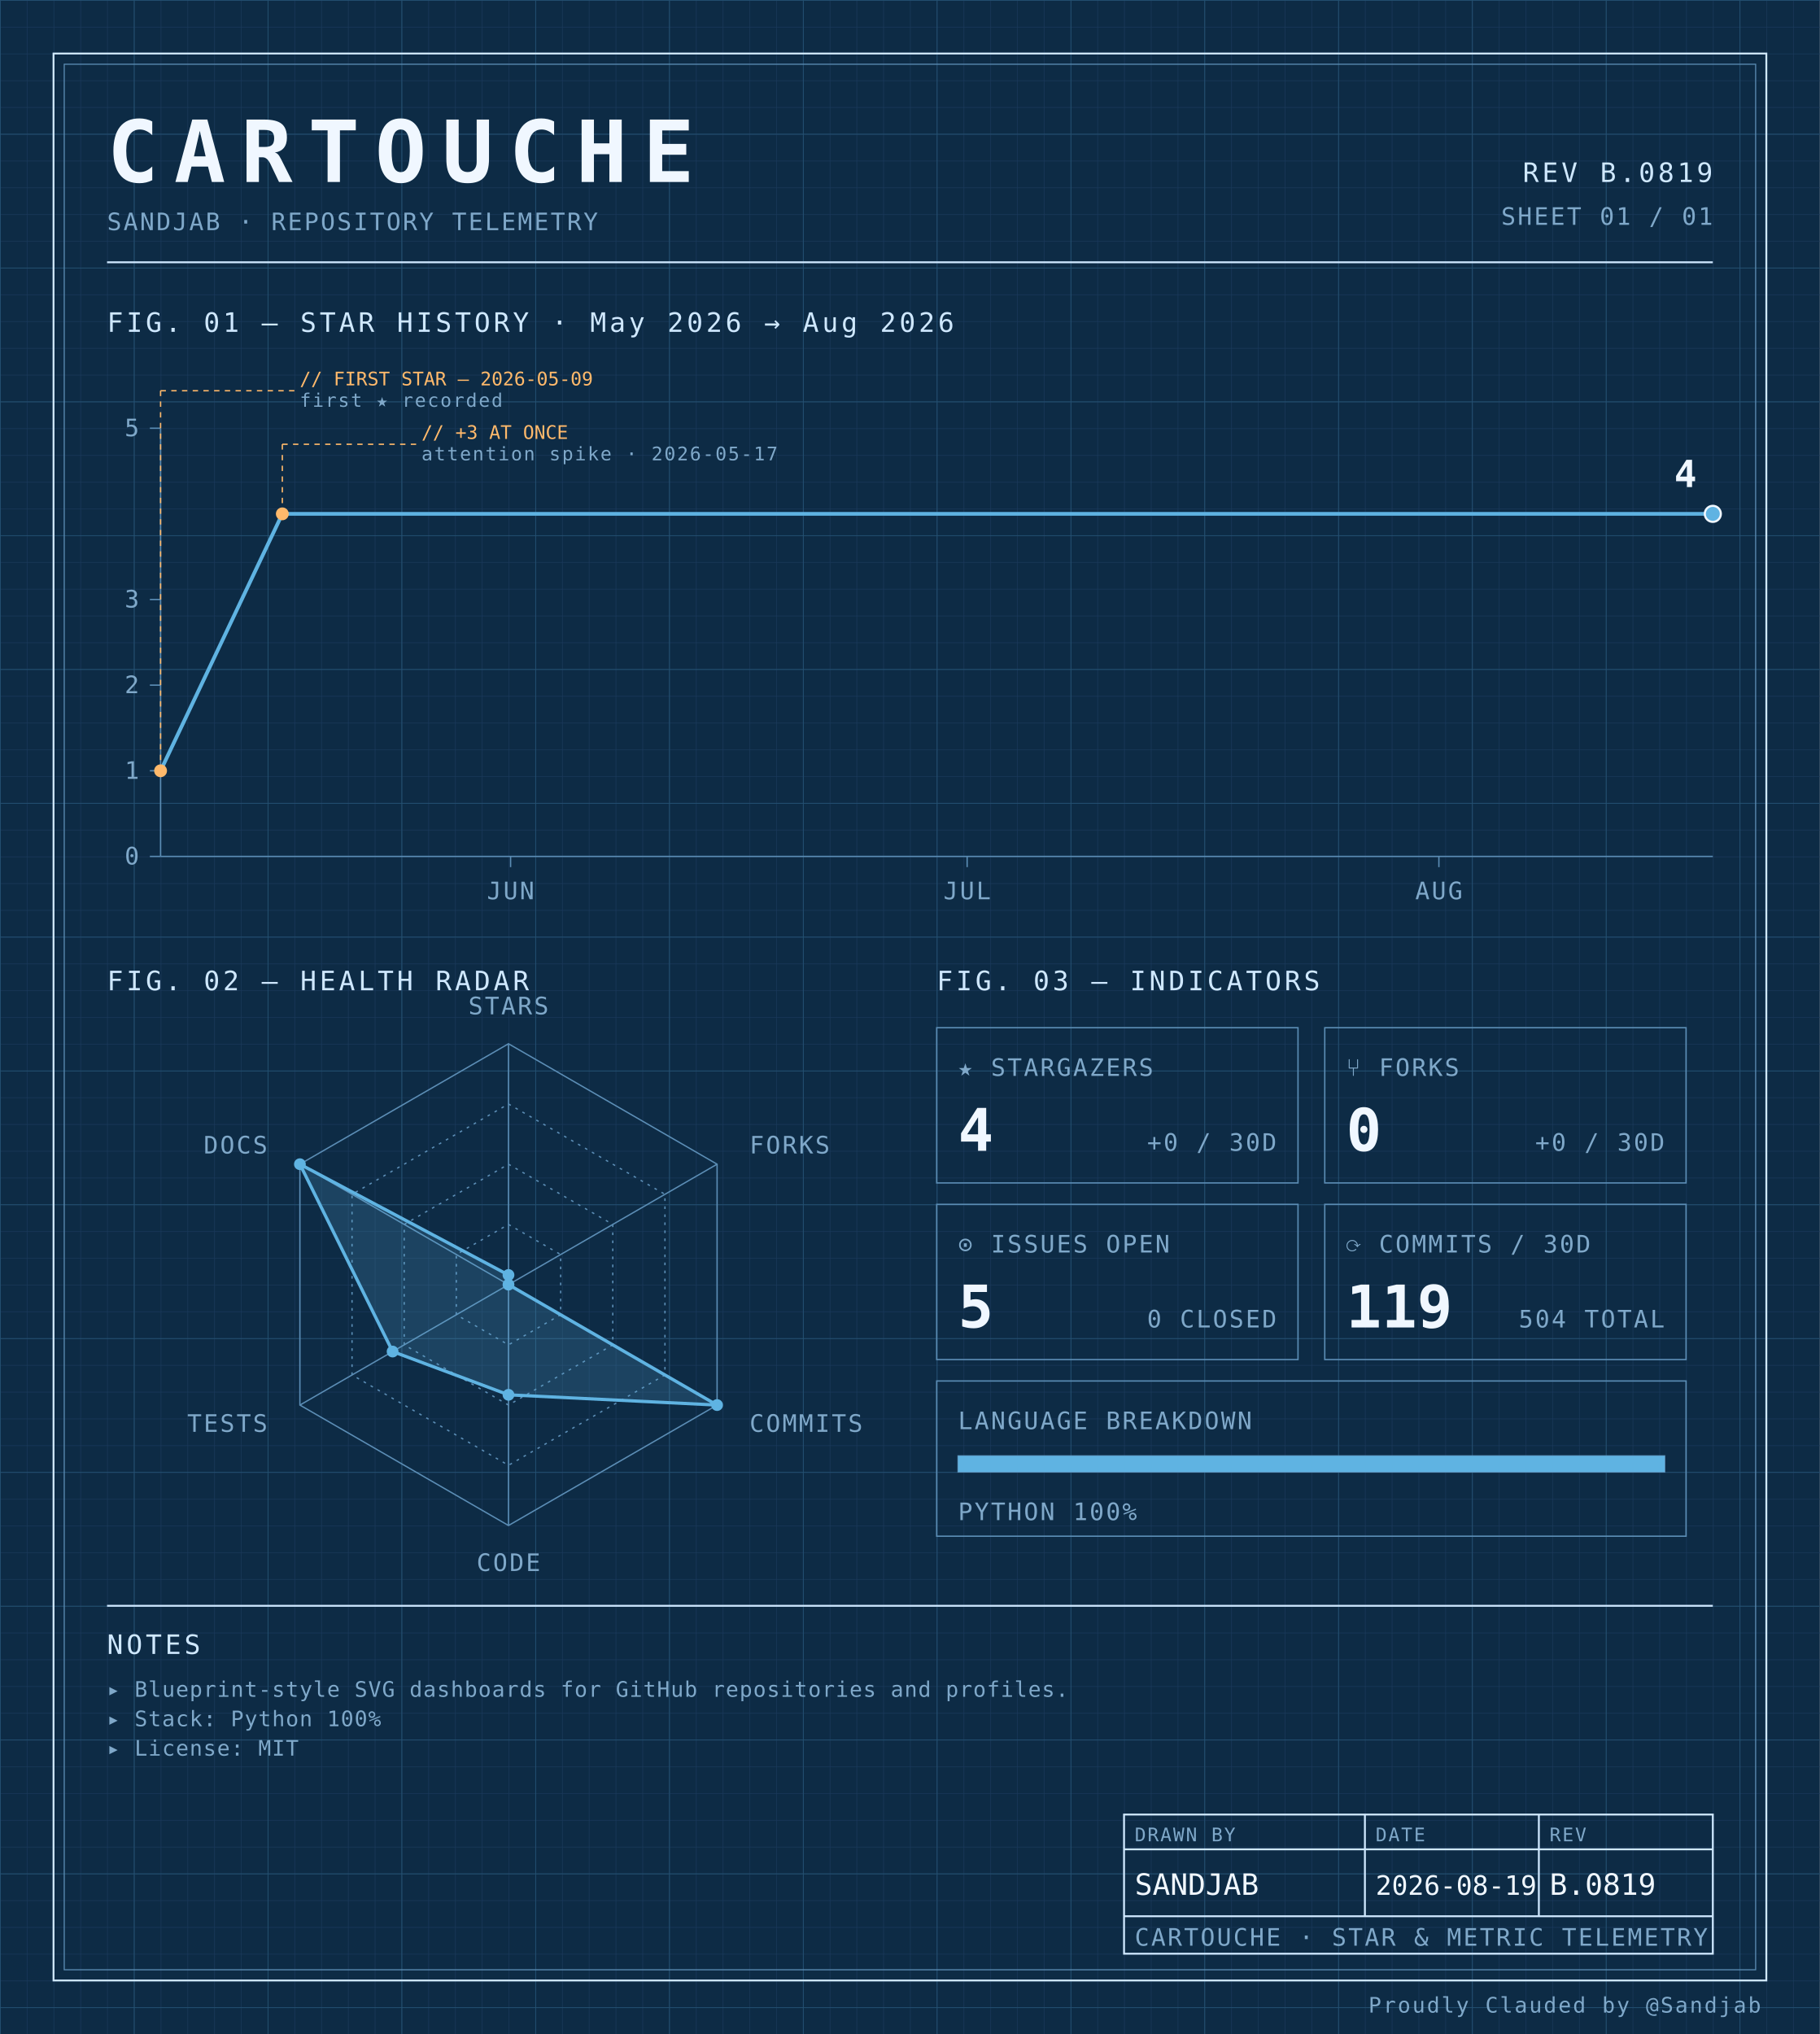
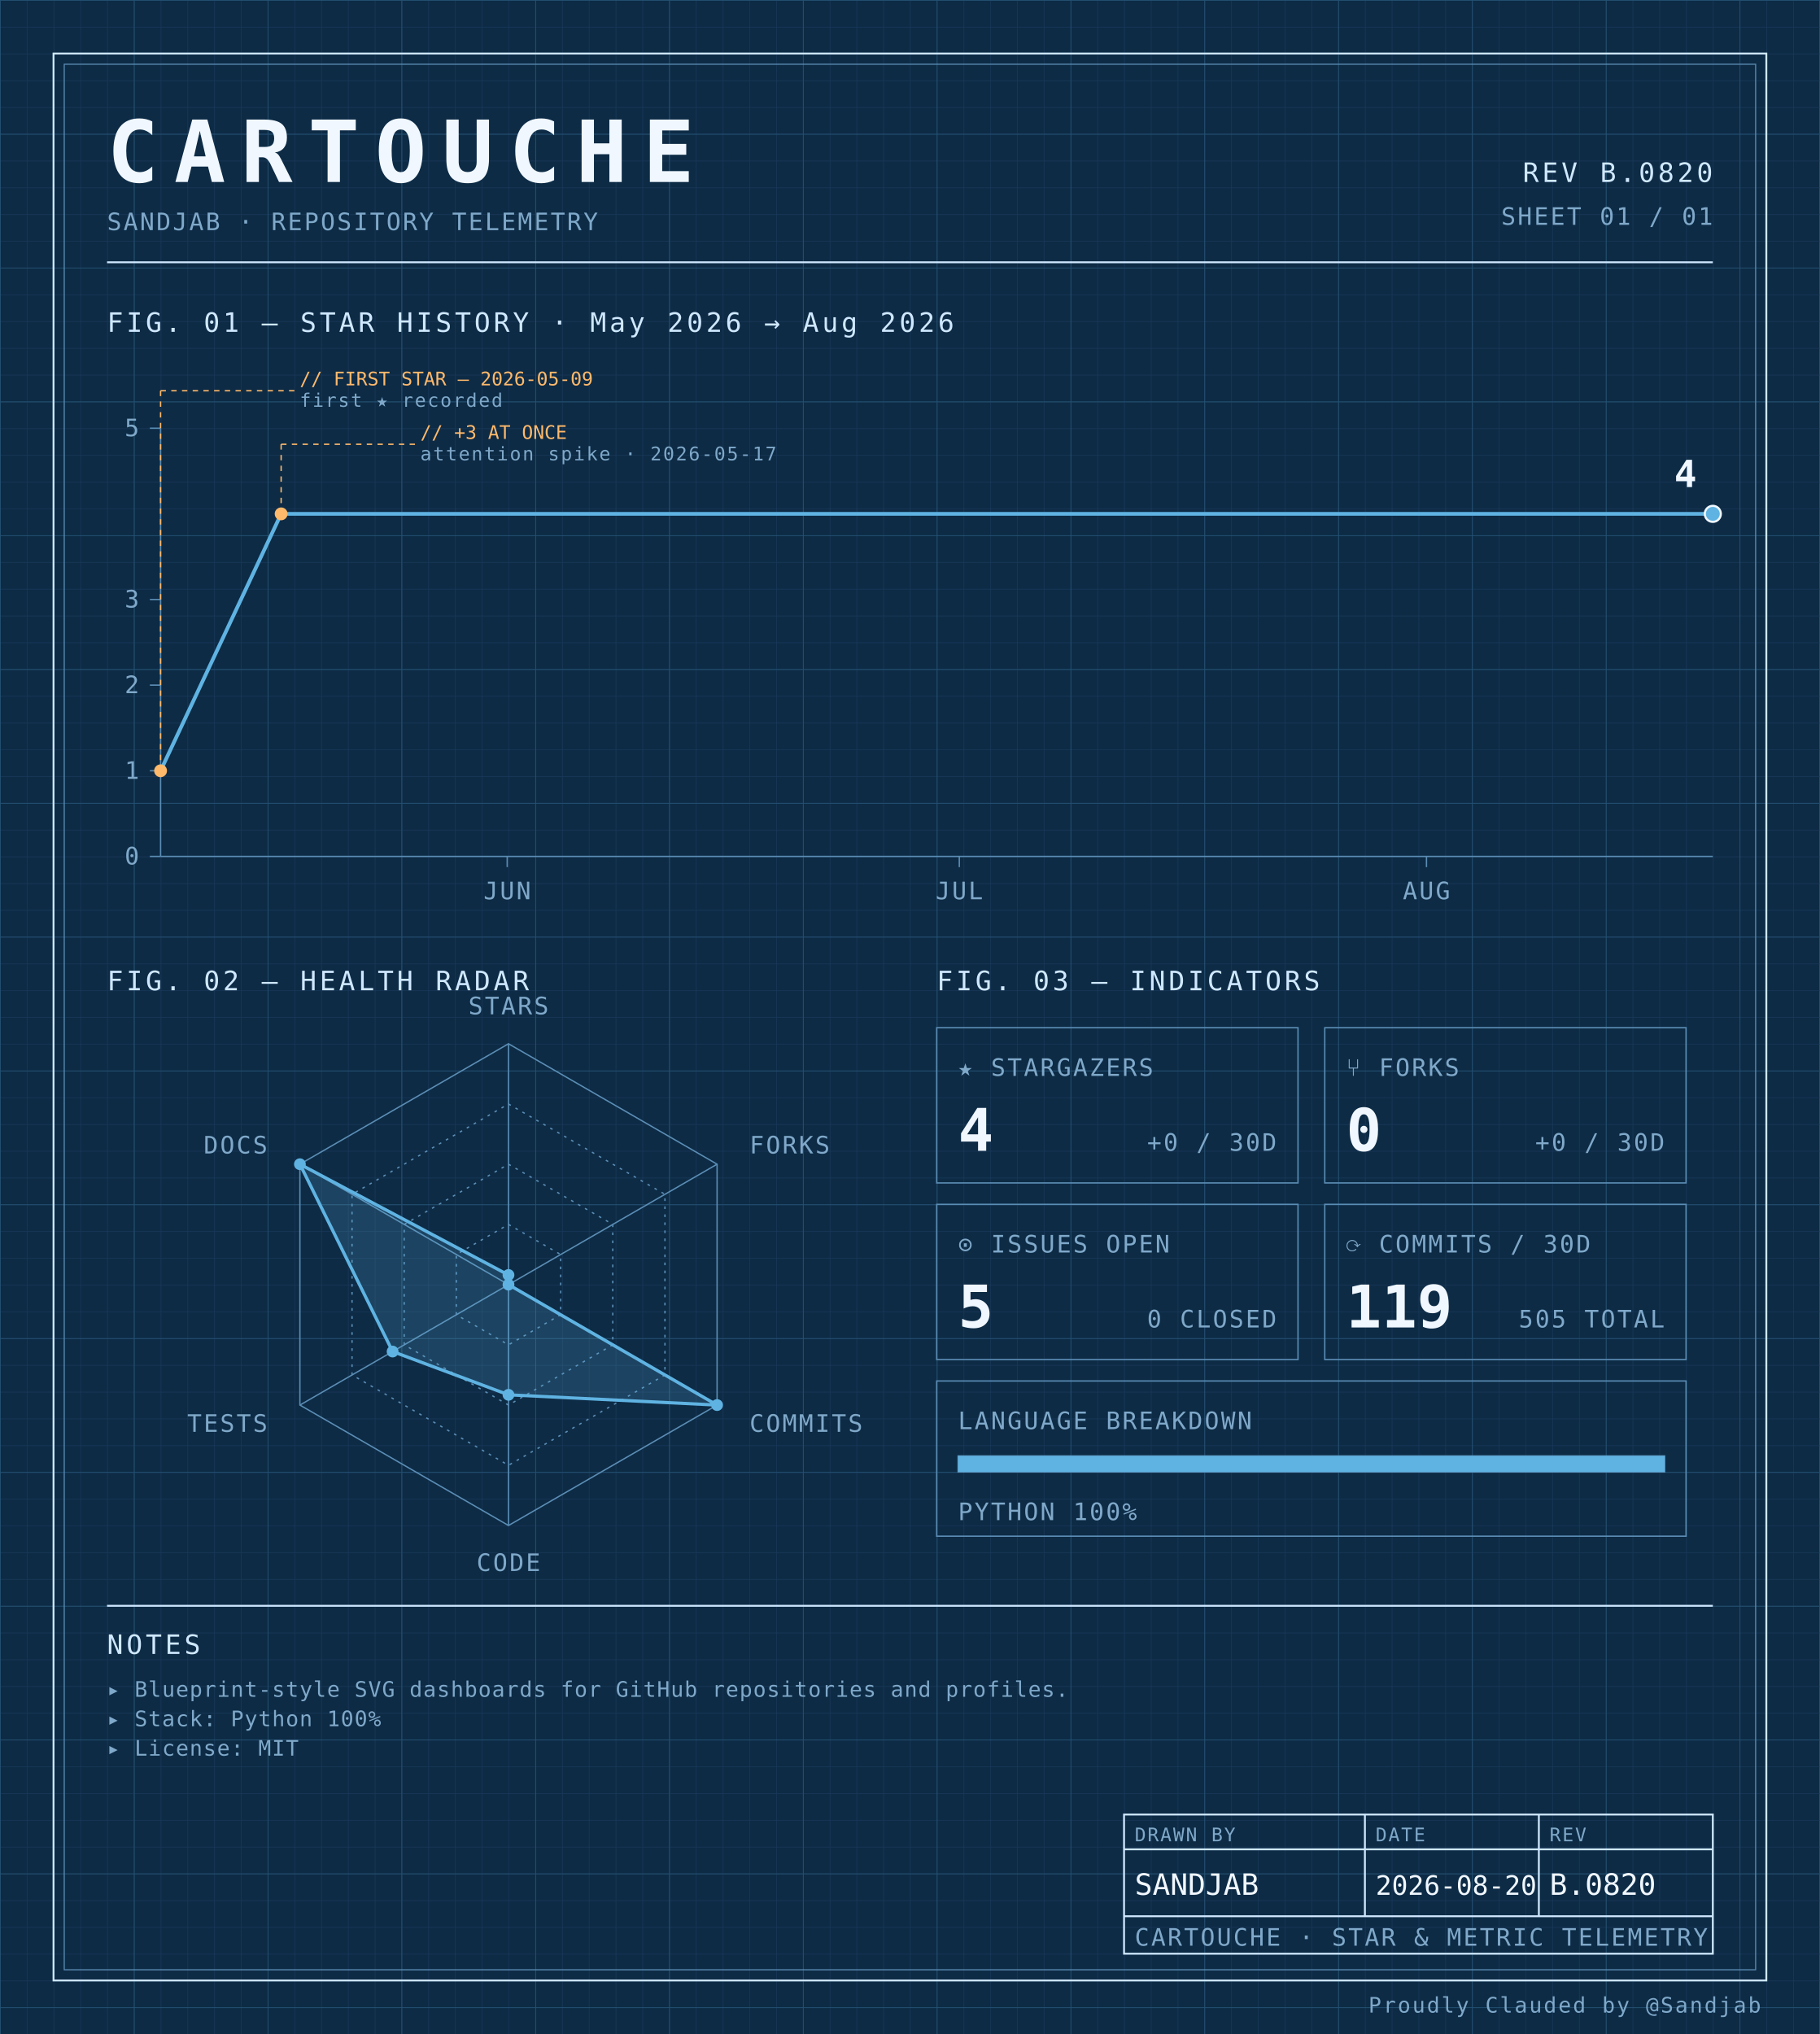
<svg xmlns="http://www.w3.org/2000/svg" width="100%" viewBox="0 0 680 760" role="img">
  <defs>
    <pattern id="grid-fine" width="10" height="10" patternUnits="userSpaceOnUse">
      <path d="M10 0H0V10" fill="none" stroke="#1a3a5c" stroke-width="0.4" />
    </pattern>
    <pattern id="grid-major" width="50" height="50" patternUnits="userSpaceOnUse">
      <path d="M50 0H0V50" fill="none" stroke="#245273" stroke-width="0.5" />
    </pattern>
  </defs>
  <rect x="0" y="0" width="680" height="760" fill="#0d2b45" />
  <rect x="0" y="0" width="680" height="760" fill="url(#grid-fine)" />
  <rect x="0" y="0" width="680" height="760" fill="url(#grid-major)" />
  <rect x="20" y="20" width="640" height="720" fill="none" stroke="#cfe8ff" stroke-width="0.7" />
  <rect x="24" y="24" width="632" height="712" fill="none" stroke="#5b8db5" stroke-width="0.4" />
  <text x="40" y="68" font-family="ui-monospace, 'SF Mono', 'JetBrains Mono', 'Cascadia Code', Consolas, monospace" font-size="32" font-weight="700" fill="#f0f7ff" text-anchor="start" letter-spacing="0.18em">CARTOUCHE</text>
  <text x="40" y="86" font-family="ui-monospace, 'SF Mono', 'JetBrains Mono', 'Cascadia Code', Consolas, monospace" font-size="9" font-weight="400" fill="#7fa8c9" text-anchor="start" letter-spacing="0.08em">SANDJAB · REPOSITORY TELEMETRY</text>
-   <text x="640" y="68" font-family="ui-monospace, 'SF Mono', 'JetBrains Mono', 'Cascadia Code', Consolas, monospace" font-size="10" font-weight="400" fill="#cfe8ff" text-anchor="end" letter-spacing="0.12em">REV B.0819</text>
+   <text x="640" y="68" font-family="ui-monospace, 'SF Mono', 'JetBrains Mono', 'Cascadia Code', Consolas, monospace" font-size="10" font-weight="400" fill="#cfe8ff" text-anchor="end" letter-spacing="0.12em">REV B.0820</text>
  <text x="640" y="84" font-family="ui-monospace, 'SF Mono', 'JetBrains Mono', 'Cascadia Code', Consolas, monospace" font-size="9" font-weight="400" fill="#7fa8c9" text-anchor="end" letter-spacing="0.08em">SHEET 01 / 01</text>
  <line x1="40" y1="98" x2="640" y2="98" stroke="#cfe8ff" stroke-width="0.7" />
  <text x="40" y="124" font-family="ui-monospace, 'SF Mono', 'JetBrains Mono', 'Cascadia Code', Consolas, monospace" font-size="10" font-weight="400" fill="#cfe8ff" text-anchor="start" letter-spacing="0.12em">FIG. 01 — STAR HISTORY · May 2026 → Aug 2026</text>
  <line x1="60" y1="160" x2="60" y2="320" stroke="#5b8db5" stroke-width="0.5" />
  <line x1="60" y1="320" x2="640" y2="320" stroke="#5b8db5" stroke-width="0.5" />
  <line x1="56" y1="320.0" x2="60" y2="320.0" stroke="#5b8db5" stroke-width="0.5" />
  <text x="52" y="323.0" font-family="ui-monospace, 'SF Mono', 'JetBrains Mono', 'Cascadia Code', Consolas, monospace" font-size="9" font-weight="400" fill="#7fa8c9" text-anchor="end" letter-spacing="0.08em">0</text>
  <line x1="56" y1="288.0" x2="60" y2="288.0" stroke="#5b8db5" stroke-width="0.5" />
  <text x="52" y="291.0" font-family="ui-monospace, 'SF Mono', 'JetBrains Mono', 'Cascadia Code', Consolas, monospace" font-size="9" font-weight="400" fill="#7fa8c9" text-anchor="end" letter-spacing="0.08em">1</text>
  <line x1="56" y1="256.0" x2="60" y2="256.0" stroke="#5b8db5" stroke-width="0.5" />
  <text x="52" y="259.0" font-family="ui-monospace, 'SF Mono', 'JetBrains Mono', 'Cascadia Code', Consolas, monospace" font-size="9" font-weight="400" fill="#7fa8c9" text-anchor="end" letter-spacing="0.08em">2</text>
  <line x1="56" y1="224.0" x2="60" y2="224.0" stroke="#5b8db5" stroke-width="0.5" />
  <text x="52" y="227.0" font-family="ui-monospace, 'SF Mono', 'JetBrains Mono', 'Cascadia Code', Consolas, monospace" font-size="9" font-weight="400" fill="#7fa8c9" text-anchor="end" letter-spacing="0.08em">3</text>
  <line x1="56" y1="160.0" x2="60" y2="160.0" stroke="#5b8db5" stroke-width="0.5" />
  <text x="52" y="163.0" font-family="ui-monospace, 'SF Mono', 'JetBrains Mono', 'Cascadia Code', Consolas, monospace" font-size="9" font-weight="400" fill="#7fa8c9" text-anchor="end" letter-spacing="0.08em">5</text>
-   <line x1="190.784" y1="320" x2="190.784" y2="324" stroke="#5b8db5" stroke-width="0.5" />
-   <text x="190.784" y="336" font-family="ui-monospace, 'SF Mono', 'JetBrains Mono', 'Cascadia Code', Consolas, monospace" font-size="9" font-weight="400" fill="#7fa8c9" text-anchor="middle" letter-spacing="0.08em">JUN</text>
-   <line x1="361.373" y1="320" x2="361.373" y2="324" stroke="#5b8db5" stroke-width="0.5" />
-   <text x="361.373" y="336" font-family="ui-monospace, 'SF Mono', 'JetBrains Mono', 'Cascadia Code', Consolas, monospace" font-size="9" font-weight="400" fill="#7fa8c9" text-anchor="middle" letter-spacing="0.08em">JUL</text>
-   <line x1="537.647" y1="320" x2="537.647" y2="324" stroke="#5b8db5" stroke-width="0.5" />
-   <text x="537.647" y="336" font-family="ui-monospace, 'SF Mono', 'JetBrains Mono', 'Cascadia Code', Consolas, monospace" font-size="9" font-weight="400" fill="#7fa8c9" text-anchor="middle" letter-spacing="0.08em">AUG</text>
-   <path d="M 60.00,288.00 L 105.49,192.00 150.98,192.00 196.47,192.00 241.96,192.00 287.45,192.00 332.94,192.00 378.43,192.00 423.92,192.00 469.41,192.00 514.90,192.00 560.39,192.00 605.88,192.00 640.00,192.00" fill="none" stroke="#5fb3e2" stroke-width="1.4" stroke-linejoin="round" stroke-linecap="round" />
+   <line x1="189.515" y1="320" x2="189.515" y2="324" stroke="#5b8db5" stroke-width="0.5" />
+   <text x="189.515" y="336" font-family="ui-monospace, 'SF Mono', 'JetBrains Mono', 'Cascadia Code', Consolas, monospace" font-size="9" font-weight="400" fill="#7fa8c9" text-anchor="middle" letter-spacing="0.08em">JUN</text>
+   <line x1="358.447" y1="320" x2="358.447" y2="324" stroke="#5b8db5" stroke-width="0.5" />
+   <text x="358.447" y="336" font-family="ui-monospace, 'SF Mono', 'JetBrains Mono', 'Cascadia Code', Consolas, monospace" font-size="9" font-weight="400" fill="#7fa8c9" text-anchor="middle" letter-spacing="0.08em">JUL</text>
+   <line x1="533.01" y1="320" x2="533.01" y2="324" stroke="#5b8db5" stroke-width="0.5" />
+   <text x="533.01" y="336" font-family="ui-monospace, 'SF Mono', 'JetBrains Mono', 'Cascadia Code', Consolas, monospace" font-size="9" font-weight="400" fill="#7fa8c9" text-anchor="middle" letter-spacing="0.08em">AUG</text>
+   <path d="M 60.00,288.00 L 105.05,192.00 150.10,192.00 195.15,192.00 240.19,192.00 285.24,192.00 330.29,192.00 375.34,192.00 420.39,192.00 465.44,192.00 510.49,192.00 555.53,192.00 600.58,192.00 640.00,192.00" fill="none" stroke="#5fb3e2" stroke-width="1.4" stroke-linejoin="round" stroke-linecap="round" />
  <circle cx="60.0" cy="288.0" r="2.4" fill="#ffb96b" />
  <line x1="60.0" y1="288.0" x2="60.0" y2="146" stroke="#ffb96b" stroke-width="0.5" stroke-dasharray="2,2" fill="none" />
  <line x1="60.0" y1="146" x2="110.0" y2="146" stroke="#ffb96b" stroke-width="0.5" stroke-dasharray="2,2" fill="none" />
  <text x="112.0" y="144" font-family="ui-monospace, 'SF Mono', 'JetBrains Mono', 'Cascadia Code', Consolas, monospace" font-size="7" font-weight="400" fill="#ffb96b" text-anchor="start" letter-spacing="normal">// FIRST STAR — 2026-05-09</text>
  <text x="112.0" y="152" font-family="ui-monospace, 'SF Mono', 'JetBrains Mono', 'Cascadia Code', Consolas, monospace" font-size="7" font-weight="400" fill="#7fa8c9" text-anchor="start" letter-spacing="0.08em">first ★ recorded</text>
-   <circle cx="105.49" cy="192.0" r="2.4" fill="#ffb96b" />
-   <line x1="105.49" y1="192.0" x2="105.49" y2="166" stroke="#ffb96b" stroke-width="0.5" stroke-dasharray="2,2" fill="none" />
-   <line x1="105.49" y1="166" x2="155.49" y2="166" stroke="#ffb96b" stroke-width="0.5" stroke-dasharray="2,2" fill="none" />
-   <text x="157.49" y="164" font-family="ui-monospace, 'SF Mono', 'JetBrains Mono', 'Cascadia Code', Consolas, monospace" font-size="7" font-weight="400" fill="#ffb96b" text-anchor="start" letter-spacing="normal">// +3 AT ONCE</text>
-   <text x="157.49" y="172" font-family="ui-monospace, 'SF Mono', 'JetBrains Mono', 'Cascadia Code', Consolas, monospace" font-size="7" font-weight="400" fill="#7fa8c9" text-anchor="start" letter-spacing="0.08em">attention spike · 2026-05-17</text>
+   <circle cx="105.049" cy="192.0" r="2.4" fill="#ffb96b" />
+   <line x1="105.049" y1="192.0" x2="105.049" y2="166" stroke="#ffb96b" stroke-width="0.5" stroke-dasharray="2,2" fill="none" />
+   <line x1="105.049" y1="166" x2="155.049" y2="166" stroke="#ffb96b" stroke-width="0.5" stroke-dasharray="2,2" fill="none" />
+   <text x="157.049" y="164" font-family="ui-monospace, 'SF Mono', 'JetBrains Mono', 'Cascadia Code', Consolas, monospace" font-size="7" font-weight="400" fill="#ffb96b" text-anchor="start" letter-spacing="normal">// +3 AT ONCE</text>
+   <text x="157.049" y="172" font-family="ui-monospace, 'SF Mono', 'JetBrains Mono', 'Cascadia Code', Consolas, monospace" font-size="7" font-weight="400" fill="#7fa8c9" text-anchor="start" letter-spacing="0.08em">attention spike · 2026-05-17</text>
  <circle cx="640.0" cy="192.0" r="3" fill="#5fb3e2" stroke="#f0f7ff" stroke-width="0.8" />
  <text x="634.0" y="182.0" font-family="ui-monospace, 'SF Mono', 'JetBrains Mono', 'Cascadia Code', Consolas, monospace" font-size="14" font-weight="700" fill="#f0f7ff" text-anchor="end" letter-spacing="normal">4</text>
  <text x="40" y="370" font-family="ui-monospace, 'SF Mono', 'JetBrains Mono', 'Cascadia Code', Consolas, monospace" font-size="10" font-weight="400" fill="#cfe8ff" text-anchor="start" letter-spacing="0.12em">FIG. 02 — HEALTH RADAR</text>
  <g transform="translate(190 480)">
    <polygon points="0.00,-90.00 77.94,-45.00 77.94,45.00 0.00,90.00 -77.94,45.00 -77.94,-45.00" fill="none" stroke="#5b8db5" stroke-width="0.5" />
    <polygon points="0.00,-67.50 58.46,-33.75 58.46,33.75 0.00,67.50 -58.46,33.75 -58.46,-33.75" fill="none" stroke="#5b8db5" stroke-width="0.5" stroke-dasharray="1,2" />
    <polygon points="0.00,-45.00 38.97,-22.50 38.97,22.50 0.00,45.00 -38.97,22.50 -38.97,-22.50" fill="none" stroke="#5b8db5" stroke-width="0.5" stroke-dasharray="1,2" />
    <polygon points="0.00,-22.50 19.49,-11.25 19.49,11.25 0.00,22.50 -19.49,11.25 -19.49,-11.25" fill="none" stroke="#5b8db5" stroke-width="0.5" stroke-dasharray="1,2" />
    <line x1="0" y1="0" x2="0.00" y2="-90.00" stroke="#5b8db5" stroke-width="0.5" />
    <line x1="0" y1="0" x2="77.94" y2="-45.00" stroke="#5b8db5" stroke-width="0.5" />
    <line x1="0" y1="0" x2="77.94" y2="45.00" stroke="#5b8db5" stroke-width="0.5" />
    <line x1="0" y1="0" x2="0.00" y2="90.00" stroke="#5b8db5" stroke-width="0.5" />
    <line x1="0" y1="0" x2="-77.94" y2="45.00" stroke="#5b8db5" stroke-width="0.5" />
    <line x1="0" y1="0" x2="-77.94" y2="-45.00" stroke="#5b8db5" stroke-width="0.5" />
    <polygon points="0.00,-3.60 0.00,0.00 77.94,45.00 0.00,41.17 -43.30,25.00 -77.94,-45.00" fill="#5fb3e2" fill-opacity="0.18" stroke="#5fb3e2" stroke-width="1.2" />
    <circle cx="0.00" cy="-3.60" r="2.2" fill="#5fb3e2" />
    <circle cx="0.00" cy="0.00" r="2.2" fill="#5fb3e2" />
    <circle cx="77.94" cy="45.00" r="2.2" fill="#5fb3e2" />
    <circle cx="0.00" cy="41.17" r="2.2" fill="#5fb3e2" />
    <circle cx="-43.30" cy="25.00" r="2.2" fill="#5fb3e2" />
    <circle cx="-77.94" cy="-45.00" r="2.2" fill="#5fb3e2" />
    <text x="6.3681633555662356e-15" y="-101" font-family="ui-monospace, 'SF Mono', 'JetBrains Mono', 'Cascadia Code', Consolas, monospace" font-size="9" font-weight="400" fill="#7fa8c9" text-anchor="middle" letter-spacing="0.08em">STARS</text>
    <text x="90.067" y="-49" font-family="ui-monospace, 'SF Mono', 'JetBrains Mono', 'Cascadia Code', Consolas, monospace" font-size="9" font-weight="400" fill="#7fa8c9" text-anchor="start" letter-spacing="0.08em">FORKS</text>
    <text x="90.067" y="55" font-family="ui-monospace, 'SF Mono', 'JetBrains Mono', 'Cascadia Code', Consolas, monospace" font-size="9" font-weight="400" fill="#7fa8c9" text-anchor="start" letter-spacing="0.08em">COMMITS</text>
    <text x="6.3681633555662356e-15" y="107" font-family="ui-monospace, 'SF Mono', 'JetBrains Mono', 'Cascadia Code', Consolas, monospace" font-size="9" font-weight="400" fill="#7fa8c9" text-anchor="middle" letter-spacing="0.08em">CODE</text>
    <text x="-90.067" y="55" font-family="ui-monospace, 'SF Mono', 'JetBrains Mono', 'Cascadia Code', Consolas, monospace" font-size="9" font-weight="400" fill="#7fa8c9" text-anchor="end" letter-spacing="0.08em">TESTS</text>
    <text x="-90.067" y="-49" font-family="ui-monospace, 'SF Mono', 'JetBrains Mono', 'Cascadia Code', Consolas, monospace" font-size="9" font-weight="400" fill="#7fa8c9" text-anchor="end" letter-spacing="0.08em">DOCS</text>
  </g>
  <text x="350" y="370" font-family="ui-monospace, 'SF Mono', 'JetBrains Mono', 'Cascadia Code', Consolas, monospace" font-size="10" font-weight="400" fill="#cfe8ff" text-anchor="start" letter-spacing="0.12em">FIG. 03 — INDICATORS</text>
  <rect x="350" y="384" width="135" height="58" fill="none" stroke="#5b8db5" stroke-width="0.5" />
  <text x="358" y="402" font-family="ui-monospace, 'SF Mono', 'JetBrains Mono', 'Cascadia Code', Consolas, monospace" font-size="9" font-weight="400" fill="#7fa8c9" text-anchor="start" letter-spacing="0.08em">★ STARGAZERS</text>
  <text x="358" y="430" font-family="ui-monospace, 'SF Mono', 'JetBrains Mono', 'Cascadia Code', Consolas, monospace" font-size="22" font-weight="700" fill="#f0f7ff" text-anchor="start" letter-spacing="normal">4</text>
  <text x="477" y="430" font-family="ui-monospace, 'SF Mono', 'JetBrains Mono', 'Cascadia Code', Consolas, monospace" font-size="9" font-weight="400" fill="#7fa8c9" text-anchor="end" letter-spacing="0.08em">+0 / 30D</text>
  <rect x="495" y="384" width="135" height="58" fill="none" stroke="#5b8db5" stroke-width="0.5" />
  <text x="503" y="402" font-family="ui-monospace, 'SF Mono', 'JetBrains Mono', 'Cascadia Code', Consolas, monospace" font-size="9" font-weight="400" fill="#7fa8c9" text-anchor="start" letter-spacing="0.08em">⑂ FORKS</text>
  <text x="503" y="430" font-family="ui-monospace, 'SF Mono', 'JetBrains Mono', 'Cascadia Code', Consolas, monospace" font-size="22" font-weight="700" fill="#f0f7ff" text-anchor="start" letter-spacing="normal">0</text>
  <text x="622" y="430" font-family="ui-monospace, 'SF Mono', 'JetBrains Mono', 'Cascadia Code', Consolas, monospace" font-size="9" font-weight="400" fill="#7fa8c9" text-anchor="end" letter-spacing="0.08em">+0 / 30D</text>
  <rect x="350" y="450" width="135" height="58" fill="none" stroke="#5b8db5" stroke-width="0.5" />
  <text x="358" y="468" font-family="ui-monospace, 'SF Mono', 'JetBrains Mono', 'Cascadia Code', Consolas, monospace" font-size="9" font-weight="400" fill="#7fa8c9" text-anchor="start" letter-spacing="0.08em">⊙ ISSUES OPEN</text>
  <text x="358" y="496" font-family="ui-monospace, 'SF Mono', 'JetBrains Mono', 'Cascadia Code', Consolas, monospace" font-size="22" font-weight="700" fill="#f0f7ff" text-anchor="start" letter-spacing="normal">5</text>
  <text x="477" y="496" font-family="ui-monospace, 'SF Mono', 'JetBrains Mono', 'Cascadia Code', Consolas, monospace" font-size="9" font-weight="400" fill="#7fa8c9" text-anchor="end" letter-spacing="0.08em">0 CLOSED</text>
  <rect x="495" y="450" width="135" height="58" fill="none" stroke="#5b8db5" stroke-width="0.5" />
  <text x="503" y="468" font-family="ui-monospace, 'SF Mono', 'JetBrains Mono', 'Cascadia Code', Consolas, monospace" font-size="9" font-weight="400" fill="#7fa8c9" text-anchor="start" letter-spacing="0.08em">⟳ COMMITS / 30D</text>
  <text x="503" y="496" font-family="ui-monospace, 'SF Mono', 'JetBrains Mono', 'Cascadia Code', Consolas, monospace" font-size="22" font-weight="700" fill="#f0f7ff" text-anchor="start" letter-spacing="normal">119</text>
-   <text x="622" y="496" font-family="ui-monospace, 'SF Mono', 'JetBrains Mono', 'Cascadia Code', Consolas, monospace" font-size="9" font-weight="400" fill="#7fa8c9" text-anchor="end" letter-spacing="0.08em">504 TOTAL</text>
+   <text x="622" y="496" font-family="ui-monospace, 'SF Mono', 'JetBrains Mono', 'Cascadia Code', Consolas, monospace" font-size="9" font-weight="400" fill="#7fa8c9" text-anchor="end" letter-spacing="0.08em">505 TOTAL</text>
  <rect x="350" y="516" width="280" height="58" fill="none" stroke="#5b8db5" stroke-width="0.5" />
  <text x="358" y="534" font-family="ui-monospace, 'SF Mono', 'JetBrains Mono', 'Cascadia Code', Consolas, monospace" font-size="9" font-weight="400" fill="#7fa8c9" text-anchor="start" letter-spacing="0.08em">LANGUAGE BREAKDOWN</text>
  <rect x="358" y="544" width="264" height="6" fill="none" stroke="#5b8db5" stroke-width="0.5" />
  <rect x="358" y="544" width="264.00" height="6" fill="#5fb3e2" />
  <text x="358" y="568" font-family="ui-monospace, 'SF Mono', 'JetBrains Mono', 'Cascadia Code', Consolas, monospace" font-size="9" font-weight="400" fill="#7fa8c9" text-anchor="start" letter-spacing="0.08em">PYTHON 100%</text>
  <line x1="40" y1="600" x2="640" y2="600" stroke="#cfe8ff" stroke-width="0.7" />
  <text x="40" y="618" font-family="ui-monospace, 'SF Mono', 'JetBrains Mono', 'Cascadia Code', Consolas, monospace" font-size="10" font-weight="400" fill="#cfe8ff" text-anchor="start" letter-spacing="0.12em">NOTES</text>
  <text x="40" y="634" font-family="ui-monospace, 'SF Mono', 'JetBrains Mono', 'Cascadia Code', Consolas, monospace" font-size="8" font-weight="400" fill="#7fa8c9" text-anchor="start" letter-spacing="0.04em">▸ Blueprint-style SVG dashboards for GitHub repositories and profiles.</text>
  <text x="40" y="645" font-family="ui-monospace, 'SF Mono', 'JetBrains Mono', 'Cascadia Code', Consolas, monospace" font-size="8" font-weight="400" fill="#7fa8c9" text-anchor="start" letter-spacing="0.04em">▸ Stack: Python 100%</text>
  <text x="40" y="656" font-family="ui-monospace, 'SF Mono', 'JetBrains Mono', 'Cascadia Code', Consolas, monospace" font-size="8" font-weight="400" fill="#7fa8c9" text-anchor="start" letter-spacing="0.04em">▸ License: MIT</text>
  <rect x="420" y="678" width="220" height="52" fill="none" stroke="#cfe8ff" stroke-width="0.7" />
  <line x1="420" y1="691" x2="640" y2="691" stroke="#cfe8ff" stroke-width="0.7" />
  <line x1="420" y1="716" x2="640" y2="716" stroke="#cfe8ff" stroke-width="0.7" />
  <line x1="510" y1="678" x2="510" y2="716" stroke="#cfe8ff" stroke-width="0.7" />
  <line x1="575" y1="678" x2="575" y2="716" stroke="#cfe8ff" stroke-width="0.7" />
  <text x="424" y="688" font-family="ui-monospace, 'SF Mono', 'JetBrains Mono', 'Cascadia Code', Consolas, monospace" font-size="7" font-weight="400" fill="#7fa8c9" text-anchor="start" letter-spacing="0.08em">DRAWN BY</text>
  <text x="514" y="688" font-family="ui-monospace, 'SF Mono', 'JetBrains Mono', 'Cascadia Code', Consolas, monospace" font-size="7" font-weight="400" fill="#7fa8c9" text-anchor="start" letter-spacing="0.08em">DATE</text>
  <text x="579" y="688" font-family="ui-monospace, 'SF Mono', 'JetBrains Mono', 'Cascadia Code', Consolas, monospace" font-size="7" font-weight="400" fill="#7fa8c9" text-anchor="start" letter-spacing="0.08em">REV</text>
  <text x="424" y="708" font-family="ui-monospace, 'SF Mono', 'JetBrains Mono', 'Cascadia Code', Consolas, monospace" font-size="11" font-weight="400" fill="#f0f7ff" text-anchor="start" letter-spacing="normal">SANDJAB</text>
-   <text x="514" y="708" font-family="ui-monospace, 'SF Mono', 'JetBrains Mono', 'Cascadia Code', Consolas, monospace" font-size="10" font-weight="400" fill="#f0f7ff" text-anchor="start" letter-spacing="normal">2026-08-19</text>
-   <text x="579" y="708" font-family="ui-monospace, 'SF Mono', 'JetBrains Mono', 'Cascadia Code', Consolas, monospace" font-size="11" font-weight="400" fill="#f0f7ff" text-anchor="start" letter-spacing="normal">B.0819</text>
+   <text x="514" y="708" font-family="ui-monospace, 'SF Mono', 'JetBrains Mono', 'Cascadia Code', Consolas, monospace" font-size="10" font-weight="400" fill="#f0f7ff" text-anchor="start" letter-spacing="normal">2026-08-20</text>
+   <text x="579" y="708" font-family="ui-monospace, 'SF Mono', 'JetBrains Mono', 'Cascadia Code', Consolas, monospace" font-size="11" font-weight="400" fill="#f0f7ff" text-anchor="start" letter-spacing="normal">B.0820</text>
  <text x="424" y="727" font-family="ui-monospace, 'SF Mono', 'JetBrains Mono', 'Cascadia Code', Consolas, monospace" font-size="9" font-weight="400" fill="#7fa8c9" text-anchor="start" letter-spacing="0.08em">CARTOUCHE · STAR &amp; METRIC TELEMETRY</text>
  <text x="658" y="752" font-family="ui-monospace, 'SF Mono', 'JetBrains Mono', 'Cascadia Code', Consolas, monospace" font-size="8" font-weight="400" fill="#7fa8c9" text-anchor="end" letter-spacing="0.08em">Proudly Clauded by @Sandjab</text>
</svg>
